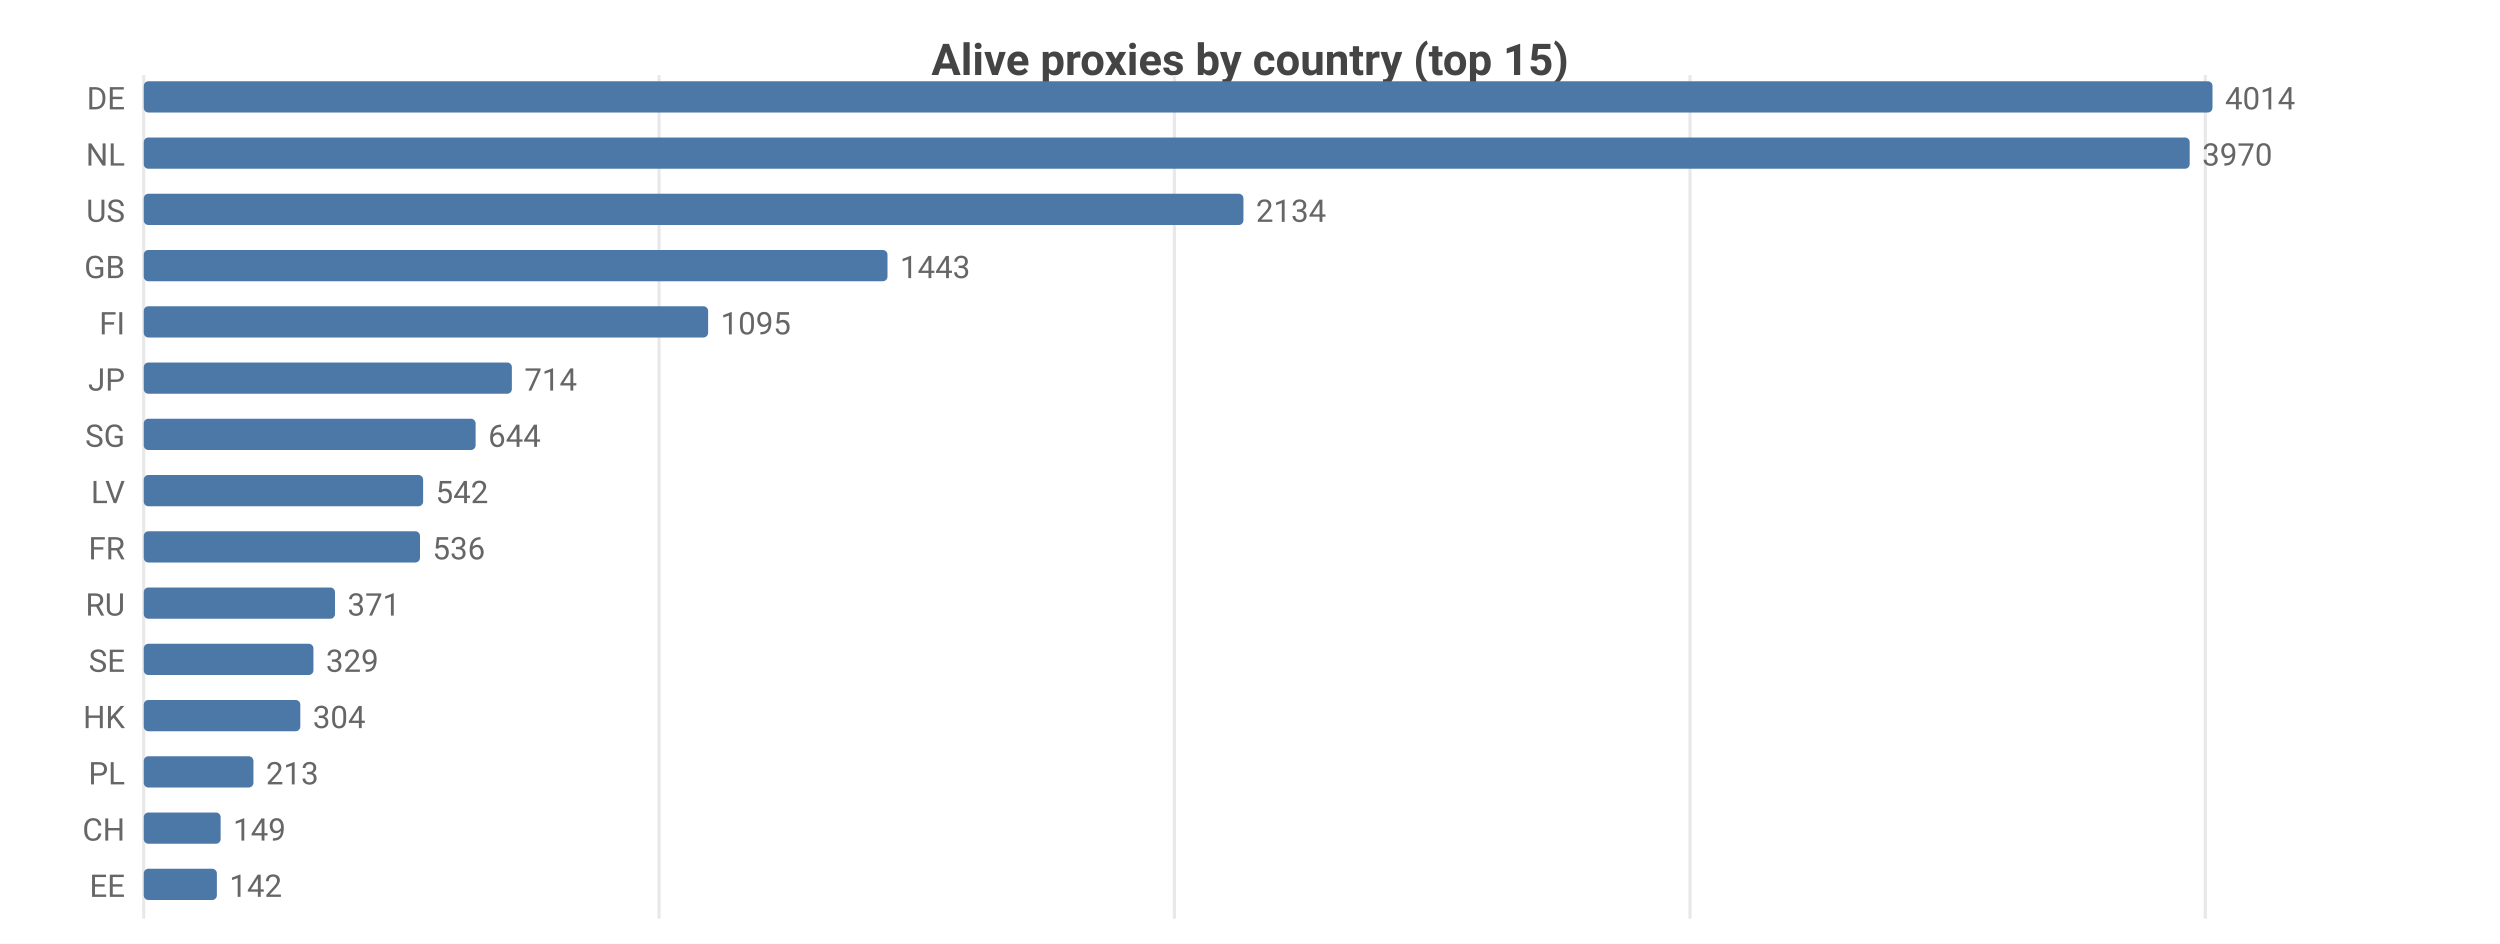
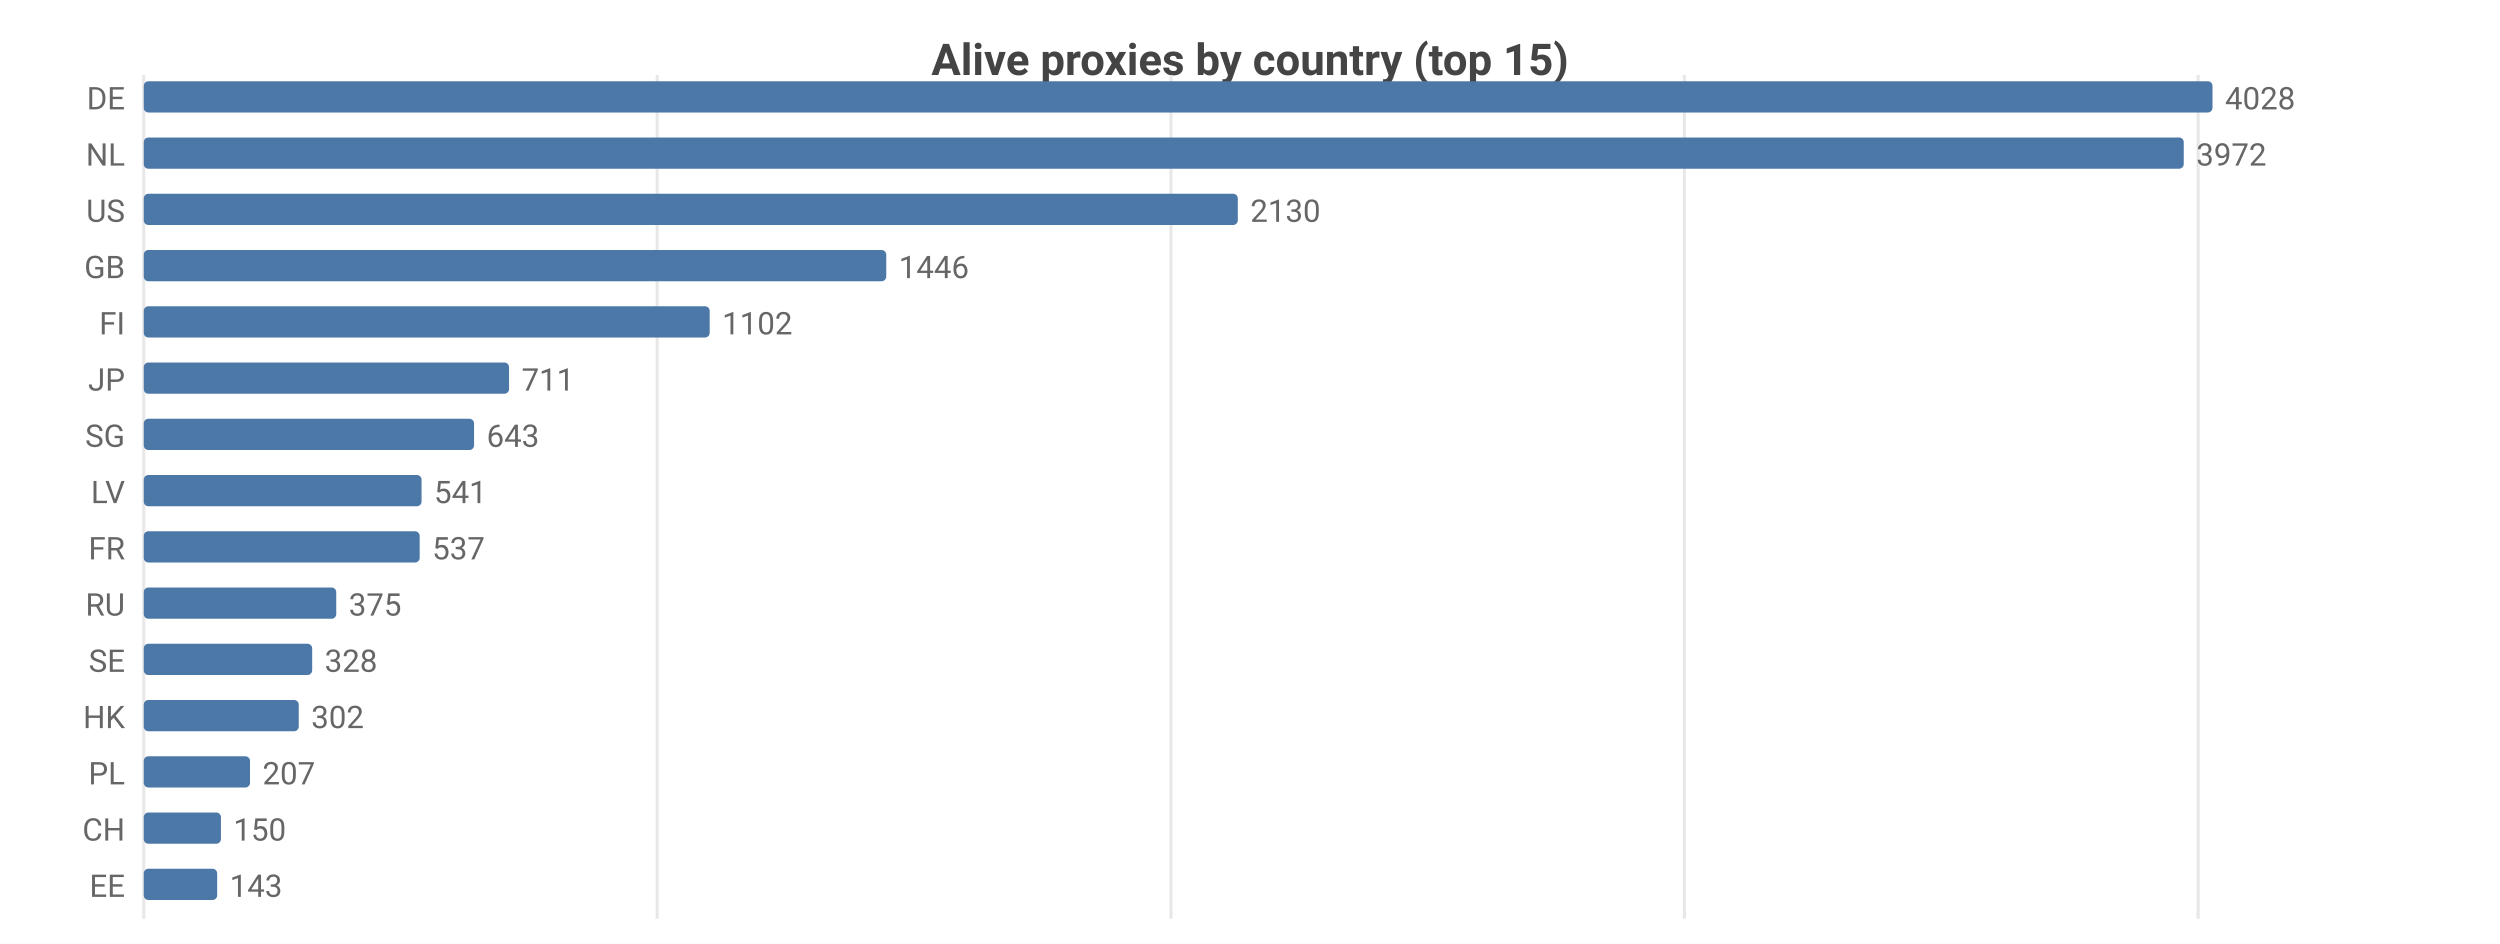
<svg xmlns="http://www.w3.org/2000/svg" width="800" height="302" viewBox="0 0 800 302">
  <rect width="800" height="302" fill="#ffffff" />
  <style>text{font-family:system-ui,-apple-system,'Segoe UI',Roboto,sans-serif}.g{stroke:#e8e8e8;stroke-width:1}.a{stroke:#999;stroke-width:1}.t{font-size:10px;fill:#666}.m{font-size:10px;text-anchor:middle;fill:#666}.e{font-size:10px;text-anchor:end;fill:#666}.l{font-size:11px;fill:#333}.tt{font-size:14px;font-weight:600;text-anchor:middle;fill:#444}.em{font-size:13px;text-anchor:middle;fill:#999}</style>
  <text class="tt" x="400.0" y="24">Alive proxies by country (top 15)</text>
  <line class="g" x1="46" y1="24" x2="46" y2="294" />
-   <line class="g" x1="210.9" y1="24" x2="210.9" y2="294" />
-   <line class="g" x1="375.8" y1="24" x2="375.8" y2="294" />
-   <line class="g" x1="540.8" y1="24" x2="540.8" y2="294" />
-   <line class="g" x1="705.7" y1="24" x2="705.7" y2="294" />
+   <line class="g" x1="210.3" y1="24" x2="210.3" y2="294" />
+   <line class="g" x1="374.7" y1="24" x2="374.7" y2="294" />
+   <line class="g" x1="539.0" y1="24" x2="539.0" y2="294" />
+   <line class="g" x1="703.4" y1="24" x2="703.4" y2="294" />
  <text class="e" x="40" y="35">DE</text>
  <rect x="46" y="26" width="662" height="10" fill="#4c78a8" rx="1.5" />
-   <text class="t" x="712" y="35">4014</text>
+   <text class="t" x="712" y="35">4028</text>
  <text class="e" x="40" y="53">NL</text>
-   <rect x="46" y="44" width="654.7" height="10" fill="#4c78a8" rx="1.5" />
-   <text class="t" x="704.7" y="53">3970</text>
+   <rect x="46" y="44" width="652.8" height="10" fill="#4c78a8" rx="1.5" />
+   <text class="t" x="702.8" y="53">3972</text>
  <text class="e" x="40" y="71">US</text>
-   <rect x="46" y="62" width="351.9" height="10" fill="#4c78a8" rx="1.5" />
-   <text class="t" x="401.9" y="71">2134</text>
+   <rect x="46" y="62" width="350.1" height="10" fill="#4c78a8" rx="1.5" />
+   <text class="t" x="400.1" y="71">2130</text>
  <text class="e" x="40" y="89">GB</text>
-   <rect x="46" y="80" width="238.0" height="10" fill="#4c78a8" rx="1.5" />
-   <text class="t" x="288.0" y="89">1443</text>
+   <rect x="46" y="80" width="237.6" height="10" fill="#4c78a8" rx="1.5" />
+   <text class="t" x="287.6" y="89">1446</text>
  <text class="e" x="40" y="107">FI</text>
-   <rect x="46" y="98" width="180.6" height="10" fill="#4c78a8" rx="1.5" />
-   <text class="t" x="230.6" y="107">1095</text>
+   <rect x="46" y="98" width="181.1" height="10" fill="#4c78a8" rx="1.5" />
+   <text class="t" x="231.1" y="107">1102</text>
  <text class="e" x="40" y="125">JP</text>
-   <rect x="46" y="116" width="117.8" height="10" fill="#4c78a8" rx="1.5" />
-   <text class="t" x="167.8" y="125">714</text>
+   <rect x="46" y="116" width="116.9" height="10" fill="#4c78a8" rx="1.5" />
+   <text class="t" x="166.9" y="125">711</text>
  <text class="e" x="40" y="143">SG</text>
-   <rect x="46" y="134" width="106.2" height="10" fill="#4c78a8" rx="1.5" />
-   <text class="t" x="156.2" y="143">644</text>
+   <rect x="46" y="134" width="105.7" height="10" fill="#4c78a8" rx="1.5" />
+   <text class="t" x="155.7" y="143">643</text>
  <text class="e" x="40" y="161">LV</text>
-   <rect x="46" y="152" width="89.4" height="10" fill="#4c78a8" rx="1.5" />
-   <text class="t" x="139.4" y="161">542</text>
+   <rect x="46" y="152" width="88.9" height="10" fill="#4c78a8" rx="1.5" />
+   <text class="t" x="138.9" y="161">541</text>
  <text class="e" x="40" y="179">FR</text>
-   <rect x="46" y="170" width="88.4" height="10" fill="#4c78a8" rx="1.5" />
-   <text class="t" x="138.4" y="179">536</text>
+   <rect x="46" y="170" width="88.3" height="10" fill="#4c78a8" rx="1.5" />
+   <text class="t" x="138.3" y="179">537</text>
  <text class="e" x="40" y="197">RU</text>
-   <rect x="46" y="188" width="61.2" height="10" fill="#4c78a8" rx="1.5" />
-   <text class="t" x="111.2" y="197">371</text>
+   <rect x="46" y="188" width="61.6" height="10" fill="#4c78a8" rx="1.5" />
+   <text class="t" x="111.6" y="197">375</text>
  <text class="e" x="40" y="215">SE</text>
-   <rect x="46" y="206" width="54.3" height="10" fill="#4c78a8" rx="1.5" />
-   <text class="t" x="104.3" y="215">329</text>
+   <rect x="46" y="206" width="53.9" height="10" fill="#4c78a8" rx="1.5" />
+   <text class="t" x="103.9" y="215">328</text>
  <text class="e" x="40" y="233">HK</text>
-   <rect x="46" y="224" width="50.1" height="10" fill="#4c78a8" rx="1.5" />
-   <text class="t" x="100.1" y="233">304</text>
+   <rect x="46" y="224" width="49.6" height="10" fill="#4c78a8" rx="1.5" />
+   <text class="t" x="99.6" y="233">302</text>
  <text class="e" x="40" y="251">PL</text>
-   <rect x="46" y="242" width="35.1" height="10" fill="#4c78a8" rx="1.5" />
-   <text class="t" x="85.1" y="251">213</text>
+   <rect x="46" y="242" width="34.0" height="10" fill="#4c78a8" rx="1.5" />
+   <text class="t" x="84.0" y="251">207</text>
  <text class="e" x="40" y="269">CH</text>
-   <rect x="46" y="260" width="24.6" height="10" fill="#4c78a8" rx="1.5" />
-   <text class="t" x="74.6" y="269">149</text>
+   <rect x="46" y="260" width="24.7" height="10" fill="#4c78a8" rx="1.5" />
+   <text class="t" x="74.7" y="269">150</text>
  <text class="e" x="40" y="287">EE</text>
-   <rect x="46" y="278" width="23.4" height="10" fill="#4c78a8" rx="1.5" />
-   <text class="t" x="73.4" y="287">142</text>
+   <rect x="46" y="278" width="23.5" height="10" fill="#4c78a8" rx="1.5" />
+   <text class="t" x="73.5" y="287">143</text>
</svg>
